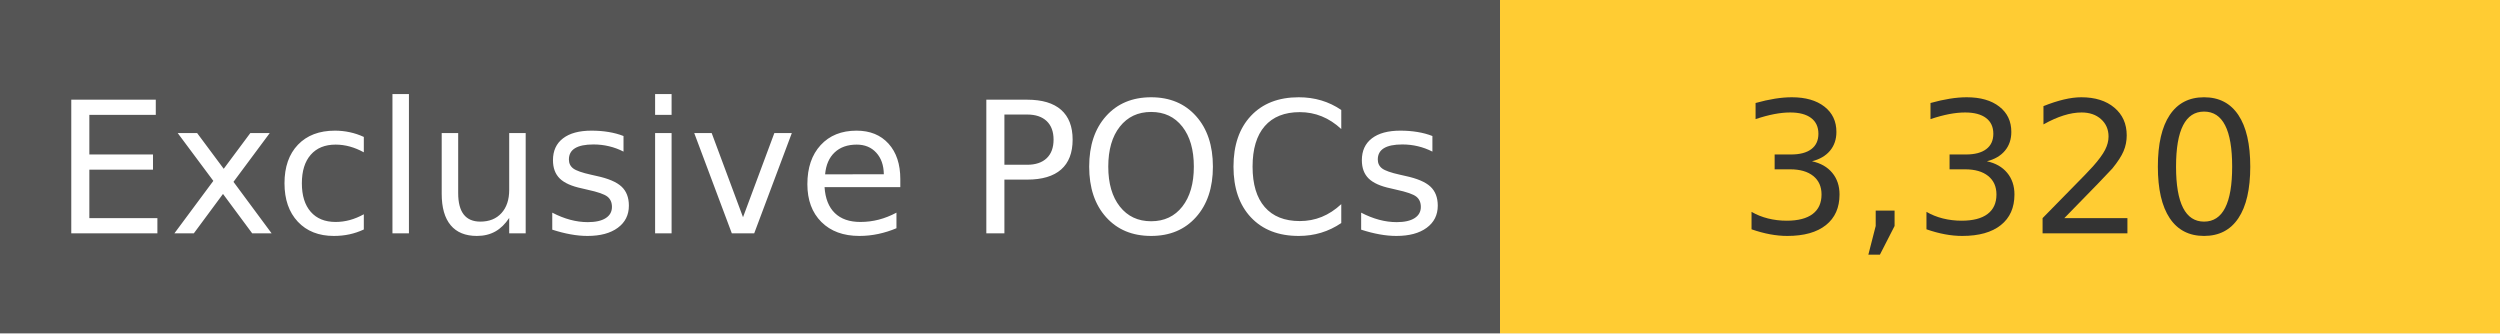
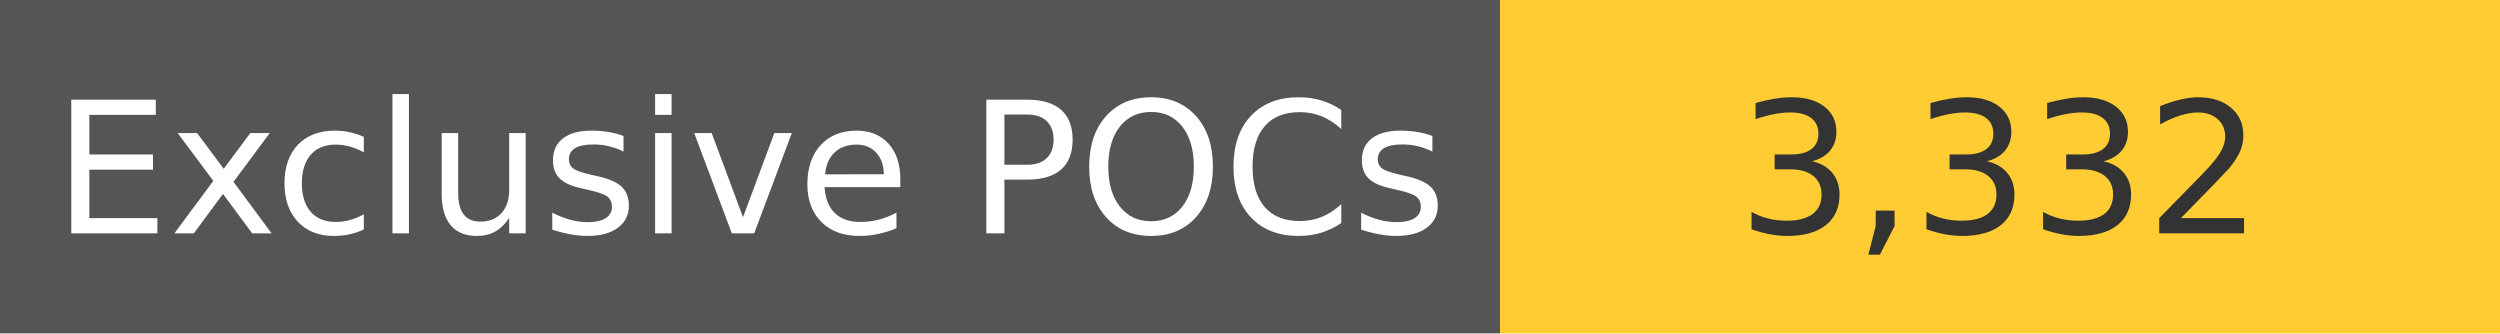
<svg xmlns="http://www.w3.org/2000/svg" width="150" height="20" role="img">
  <linearGradient id="s" x2="0" y2="100%">
    <stop offset="0" stop-color="#bbb" stop-opacity=".1" />
    <stop offset="1" stop-opacity=".1" />
  </linearGradient>
  <g>
    <rect width="90" height="20" fill="#555" />
    <rect x="90" width="267" height="20" fill="#ffcc33" />
  </g>
  <g fill="#fff" text-anchor="middle" font-family="Verdana,Geneva,DejaVu Sans,sans-serif" text-rendering="geometricPrecision" font-size="110">
    <text x="450" y="140" transform="scale(.1)" fill="#fff">
            Exclusive POCs
        </text>
    <text x="1200" y="140" transform="scale(.1)" fill="#333">
-             3,320
+             3,332
        </text>
  </g>
</svg>
